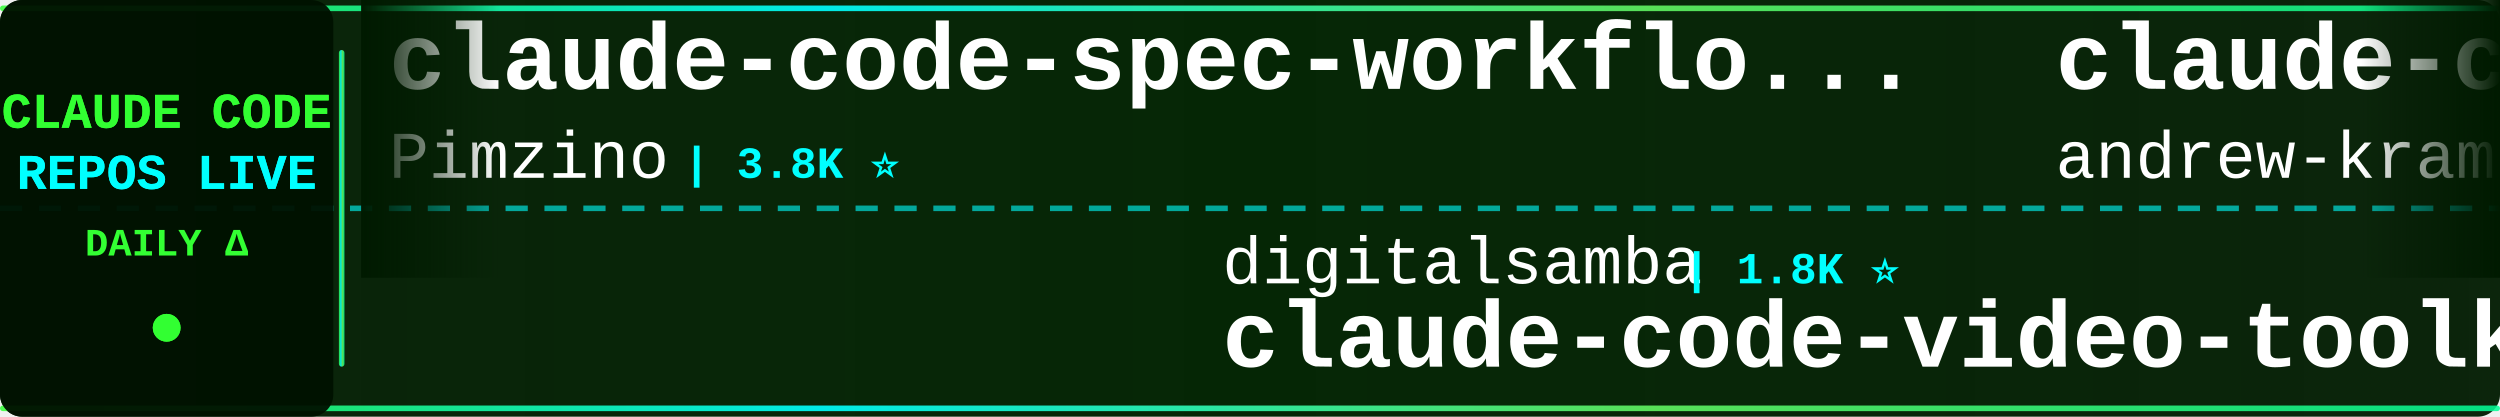
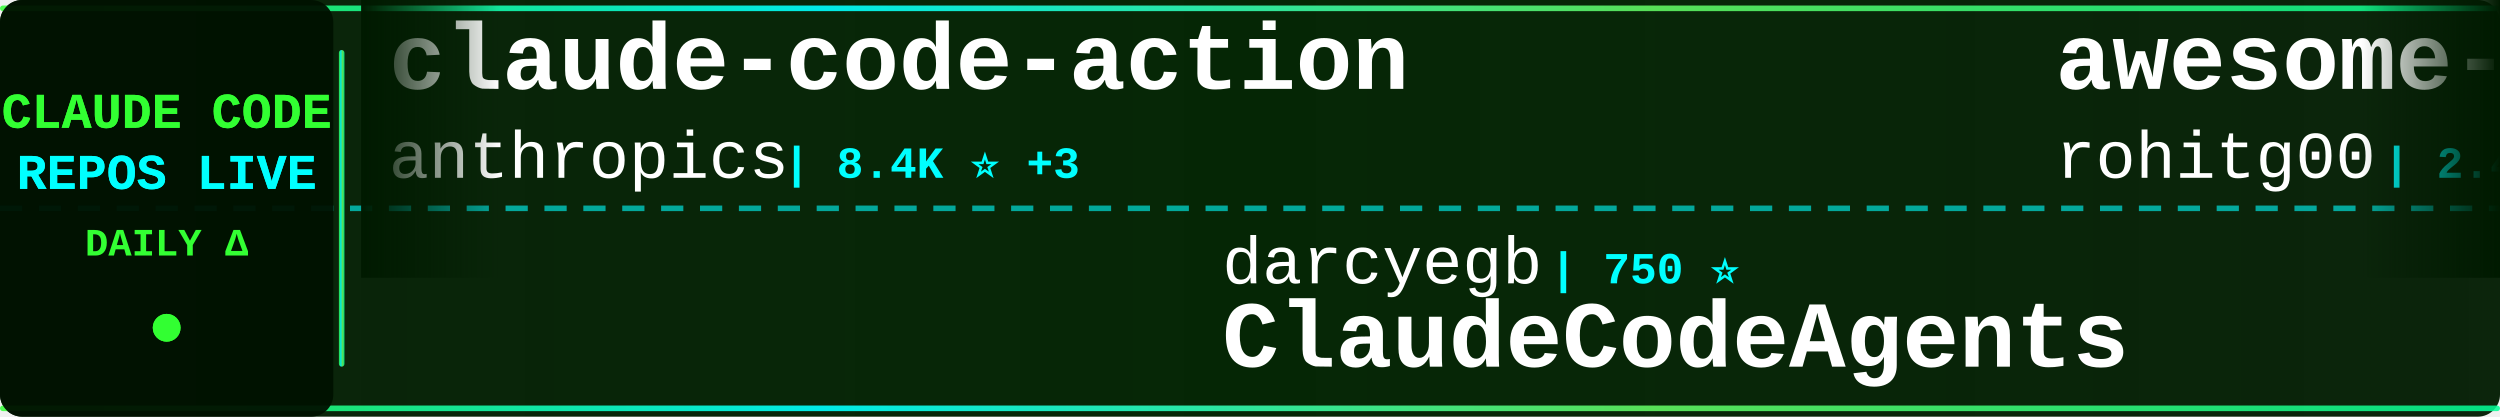
<svg xmlns="http://www.w3.org/2000/svg" width="900" height="150">
  <defs>
    <linearGradient id="tickerBg" x1="0%" y1="0%" x2="100%" y2="0%">
      <stop offset="0%" style="stop-color:#001a00;stop-opacity:0.95" />
      <stop offset="50%" style="stop-color:#002200;stop-opacity:0.98" />
      <stop offset="100%" style="stop-color:#001a00;stop-opacity:0.95" />
    </linearGradient>
    <linearGradient id="borderGrad" x1="0%" y1="0%" x2="100%" y2="0%">
      <stop offset="0%" style="stop-color:#33ff33;stop-opacity:0.85">
        <animate attributeName="stop-opacity" values="0.85;1;0.85" dur="2s" repeatCount="indefinite" />
      </stop>
      <stop offset="33%" style="stop-color:#00ffff;stop-opacity:0.9">
        <animate attributeName="stop-opacity" values="0.9;1;0.9" dur="2.2s" repeatCount="indefinite" />
      </stop>
      <stop offset="66%" style="stop-color:#66ff66;stop-opacity:0.85">
        <animate attributeName="stop-opacity" values="0.85;1;0.85" dur="1.8s" repeatCount="indefinite" />
      </stop>
      <stop offset="100%" style="stop-color:#00ff99;stop-opacity:0.85">
        <animate attributeName="stop-opacity" values="0.85;1;0.85" dur="2s" repeatCount="indefinite" />
      </stop>
    </linearGradient>
    <filter id="textGlow">
      <feGaussianBlur stdDeviation="0.1" result="coloredBlur" />
      <feMerge>
        <feMergeNode in="coloredBlur" />
        <feMergeNode in="SourceGraphic" />
      </feMerge>
    </filter>
    <filter id="metricGlow">
      <feGaussianBlur stdDeviation="0.2" result="coloredBlur" />
      <feMerge>
        <feMergeNode in="coloredBlur" />
        <feMergeNode in="SourceGraphic" />
      </feMerge>
    </filter>
    <linearGradient id="leftFade" x1="0%" y1="0%" x2="100%" y2="0%">
      <stop offset="0%" style="stop-color:#001a00;stop-opacity:1" />
      <stop offset="100%" style="stop-color:#001a00;stop-opacity:0" />
    </linearGradient>
    <linearGradient id="rightFade" x1="0%" y1="0%" x2="100%" y2="0%">
      <stop offset="0%" style="stop-color:#001a00;stop-opacity:0" />
      <stop offset="100%" style="stop-color:#001a00;stop-opacity:1" />
    </linearGradient>
  </defs>
  <rect width="900" height="150" fill="url(#tickerBg)" rx="8" />
  <rect x="0" y="2" width="900" height="2" fill="url(#borderGrad)" rx="1" />
  <rect x="0" y="146" width="900" height="2" fill="url(#borderGrad)" rx="1" />
  <line x1="0" y1="75" x2="900" y2="75" stroke="#00ffff" stroke-width="2" stroke-dasharray="8 6" opacity="0.6" />
  <rect x="0" y="0" width="120" height="150" fill="#001100" opacity="0.95" rx="8" />
  <text x="60" y="46" font-family="'Courier New', monospace" font-size="18" font-weight="bold" fill="#33ff33" text-anchor="middle" filter="url(#textGlow)">
    CLAUDE CODE
  </text>
  <text x="60" y="68" font-family="'Courier New', monospace" font-size="18" font-weight="bold" fill="#00ffff" text-anchor="middle" filter="url(#textGlow)">
    REPOS LIVE
  </text>
  <text x="60" y="92" font-family="'Courier New', monospace" font-size="14" font-weight="bold" fill="#33ff33" text-anchor="middle">
    DAILY Δ
  </text>
  <circle cx="60" cy="118" r="5" fill="#33ff33" filter="url(#metricGlow)">
    <animate attributeName="r" values="4;6;4" dur="1.5s" repeatCount="indefinite" />
    <animate attributeName="opacity" values="0.6;1;0.6" dur="1.5s" repeatCount="indefinite" />
  </circle>
  <rect x="122" y="18" width="2" height="114" fill="url(#borderGrad)" rx="1" />
  <clipPath id="tickerClip">
    <rect x="130" y="0" width="770" height="150" />
  </clipPath>
  <g clip-path="url(#tickerClip)">
    <g id="tickerItems">
      <animateTransform attributeName="transform" attributeType="XML" type="translate" from="0 0" to="-3000 0" dur="54s" repeatCount="indefinite" />
      <g transform="translate(0, 0)">
-         <text x="140" y="32" font-family="'Courier New', monospace" font-size="34" font-weight="bold" fill="#ffffff">claude-code-spec-workflo...</text>
-         <text x="140" y="64" font-family="'Courier New', monospace" font-size="24" font-weight="normal" fill="#ffffff" opacity="1.0">Pimzino</text>
-         <text x="246" y="64" font-family="'Courier New', monospace" font-size="16" font-weight="bold" fill="#00ffff"> | 3.8K ⭐</text>
+         <text x="140" y="32" font-family="'Courier New', monospace" font-size="34" font-weight="bold" fill="#ffffff">claude-code-action</text>
+         <text x="140" y="64" font-family="'Courier New', monospace" font-size="24" font-weight="normal" fill="#ffffff" opacity="1.0">anthropics</text>
+         <text x="282" y="64" font-family="'Courier New', monospace" font-size="16" font-weight="bold" fill="#00ffff"> | 8.4K ⭐ +3</text>
      </g>
      <g transform="translate(300, 0)">
-         <text x="140" y="102" font-family="'Courier New', monospace" font-size="24" font-weight="normal" fill="#ffffff" opacity="1.0">digitalsamba</text>
-         <text x="306" y="102" font-family="'Courier New', monospace" font-size="16" font-weight="bold" fill="#00ffff"> | 1.8K ⭐</text>
-         <text x="140" y="132" font-family="'Courier New', monospace" font-size="34" font-weight="bold" fill="#ffffff">claude-code-video-toolki...</text>
+         <text x="140" y="102" font-family="'Courier New', monospace" font-size="24" font-weight="normal" fill="#ffffff" opacity="1.0">darcyegb</text>
+         <text x="258" y="102" font-family="'Courier New', monospace" font-size="16" font-weight="bold" fill="#00ffff"> | 750 ⭐</text>
+         <text x="140" y="132" font-family="'Courier New', monospace" font-size="34" font-weight="bold" fill="#ffffff">ClaudeCodeAgents</text>
      </g>
      <g transform="translate(600, 0)">
-         <text x="140" y="32" font-family="'Courier New', monospace" font-size="34" font-weight="bold" fill="#ffffff">claude-code-source-build</text>
-         <text x="140" y="64" font-family="'Courier New', monospace" font-size="24" font-weight="normal" fill="#ffffff" opacity="1.0">andrew-kramer-inno</text>
-         <text x="378" y="64" font-family="'Courier New', monospace" font-size="16" font-weight="bold" fill="#00ffff"> | 594 ⭐</text>
+         <text x="140" y="32" font-family="'Courier New', monospace" font-size="34" font-weight="bold" fill="#ffffff">awesome-claude-code-tool...</text>
+         <text x="140" y="64" font-family="'Courier New', monospace" font-size="24" font-weight="normal" fill="#ffffff" opacity="1.0">rohitg00</text>
+         <text x="258" y="64" font-family="'Courier New', monospace" font-size="16" font-weight="bold" fill="#00ffff"> | 2.4K ⭐ +1</text>
      </g>
      <g transform="translate(900, 0)">
-         <text x="140" y="102" font-family="'Courier New', monospace" font-size="24" font-weight="normal" fill="#ffffff" opacity="1.0">https-deeplearning-ai</text>
-         <text x="414" y="102" font-family="'Courier New', monospace" font-size="16" font-weight="bold" fill="#00ffff"> | 535 ⭐</text>
-         <text x="140" y="132" font-family="'Courier New', monospace" font-size="34" font-weight="bold" fill="#ffffff">sc-claude-code-files</text>
+         <text x="140" y="102" font-family="'Courier New', monospace" font-size="24" font-weight="normal" fill="#ffffff" opacity="1.0">jeremylongshore</text>
+         <text x="342" y="102" font-family="'Courier New', monospace" font-size="16" font-weight="bold" fill="#00ffff"> | 2.6K ⭐ +1</text>
+         <text x="140" y="132" font-family="'Courier New', monospace" font-size="34" font-weight="bold" fill="#ffffff">claude-code-plugins-plus...</text>
      </g>
      <g transform="translate(1200, 0)">
-         <text x="140" y="32" font-family="'Courier New', monospace" font-size="34" font-weight="bold" fill="#ffffff">claude-code-ultimate-gui...</text>
-         <text x="140" y="64" font-family="'Courier New', monospace" font-size="24" font-weight="normal" fill="#ffffff" opacity="1.0">FlorianBruniaux</text>
-         <text x="342" y="64" font-family="'Courier New', monospace" font-size="16" font-weight="bold" fill="#00ffff"> | 5.5K ⭐ +2</text>
+         <text x="140" y="32" font-family="'Courier New', monospace" font-size="34" font-weight="bold" fill="#ffffff">free-claude-code</text>
+         <text x="140" y="64" font-family="'Courier New', monospace" font-size="24" font-weight="normal" fill="#ffffff" opacity="1.0">Alishahryar1</text>
+         <text x="306" y="64" font-family="'Courier New', monospace" font-size="16" font-weight="bold" fill="#00ffff"> | 41.9K ⭐ +32</text>
      </g>
      <g transform="translate(1500, 0)">
-         <text x="140" y="102" font-family="'Courier New', monospace" font-size="24" font-weight="normal" fill="#ffffff" opacity="1.0">sugyan</text>
-         <text x="234" y="102" font-family="'Courier New', monospace" font-size="16" font-weight="bold" fill="#00ffff"> | 1.1K ⭐</text>
-         <text x="140" y="132" font-family="'Courier New', monospace" font-size="34" font-weight="bold" fill="#ffffff">claude-code-webui</text>
+         <text x="140" y="102" font-family="'Courier New', monospace" font-size="24" font-weight="normal" fill="#ffffff" opacity="1.0">disler</text>
+         <text x="234" y="102" font-family="'Courier New', monospace" font-size="16" font-weight="bold" fill="#00ffff"> | 1.5K ⭐</text>
+         <text x="140" y="132" font-family="'Courier New', monospace" font-size="34" font-weight="bold" fill="#ffffff">pi-vs-claude-code</text>
      </g>
      <g transform="translate(1800, 0)">
-         <text x="140" y="32" font-family="'Courier New', monospace" font-size="34" font-weight="bold" fill="#ffffff">claude-howto</text>
-         <text x="140" y="64" font-family="'Courier New', monospace" font-size="24" font-weight="normal" fill="#ffffff" opacity="1.0">luongnv89</text>
-         <text x="270" y="64" font-family="'Courier New', monospace" font-size="16" font-weight="bold" fill="#00ffff"> | 40.4K ⭐ +14</text>
+         <text x="140" y="32" font-family="'Courier New', monospace" font-size="34" font-weight="bold" fill="#ffffff">claude-code-source</text>
+         <text x="140" y="64" font-family="'Courier New', monospace" font-size="24" font-weight="normal" fill="#ffffff" opacity="1.0">AprilNEA</text>
+         <text x="258" y="64" font-family="'Courier New', monospace" font-size="16" font-weight="bold" fill="#00ffff"> | 392 ⭐</text>
      </g>
      <g transform="translate(2100, 0)">
-         <text x="140" y="102" font-family="'Courier New', monospace" font-size="24" font-weight="normal" fill="#ffffff" opacity="1.0">1rgs</text>
-         <text x="210" y="102" font-family="'Courier New', monospace" font-size="16" font-weight="bold" fill="#00ffff"> | 3.7K ⭐ +1</text>
-         <text x="140" y="132" font-family="'Courier New', monospace" font-size="34" font-weight="bold" fill="#ffffff">claude-code-proxy</text>
+         <text x="140" y="102" font-family="'Courier New', monospace" font-size="24" font-weight="normal" fill="#ffffff" opacity="1.0">anthropics</text>
+         <text x="282" y="102" font-family="'Courier New', monospace" font-size="16" font-weight="bold" fill="#00ffff"> | 923 ⭐</text>
+         <text x="140" y="132" font-family="'Courier New', monospace" font-size="34" font-weight="bold" fill="#ffffff">claude-code-base-action</text>
      </g>
      <g transform="translate(2400, 0)">
-         <text x="140" y="32" font-family="'Courier New', monospace" font-size="34" font-weight="bold" fill="#ffffff">my-claude-code-setup</text>
-         <text x="140" y="64" font-family="'Courier New', monospace" font-size="24" font-weight="normal" fill="#ffffff" opacity="1.0">centminmod</text>
-         <text x="282" y="64" font-family="'Courier New', monospace" font-size="16" font-weight="bold" fill="#00ffff"> | 2.5K ⭐</text>
+         <text x="140" y="32" font-family="'Courier New', monospace" font-size="34" font-weight="bold" fill="#ffffff">claude-code-router</text>
+         <text x="140" y="64" font-family="'Courier New', monospace" font-size="24" font-weight="normal" fill="#ffffff" opacity="1.0">musistudio</text>
+         <text x="282" y="64" font-family="'Courier New', monospace" font-size="16" font-weight="bold" fill="#00ffff"> | 36.1K ⭐ +4</text>
      </g>
      <g transform="translate(2700, 0)">
-         <text x="140" y="102" font-family="'Courier New', monospace" font-size="24" font-weight="normal" fill="#ffffff" opacity="1.0">hangsman</text>
-         <text x="258" y="102" font-family="'Courier New', monospace" font-size="16" font-weight="bold" fill="#00ffff"> | 787 ⭐</text>
-         <text x="140" y="132" font-family="'Courier New', monospace" font-size="34" font-weight="bold" fill="#ffffff">claude-code-source</text>
+         <text x="140" y="102" font-family="'Courier New', monospace" font-size="24" font-weight="normal" fill="#ffffff" opacity="1.0">diet103</text>
+         <text x="246" y="102" font-family="'Courier New', monospace" font-size="16" font-weight="bold" fill="#00ffff"> | 10.0K ⭐</text>
+         <text x="140" y="132" font-family="'Courier New', monospace" font-size="34" font-weight="bold" fill="#ffffff">claude-code-infrastructu...</text>
      </g>
      <g transform="translate(3000, 0)">
-         <text x="140" y="32" font-family="'Courier New', monospace" font-size="34" font-weight="bold" fill="#ffffff">claude-code-spec-workflo...</text>
-         <text x="140" y="64" font-family="'Courier New', monospace" font-size="24" font-weight="normal" fill="#ffffff" opacity="1.0">Pimzino</text>
-         <text x="246" y="64" font-family="'Courier New', monospace" font-size="16" font-weight="bold" fill="#00ffff"> | 3.8K ⭐</text>
+         <text x="140" y="32" font-family="'Courier New', monospace" font-size="34" font-weight="bold" fill="#ffffff">claude-code-action</text>
+         <text x="140" y="64" font-family="'Courier New', monospace" font-size="24" font-weight="normal" fill="#ffffff" opacity="1.0">anthropics</text>
+         <text x="282" y="64" font-family="'Courier New', monospace" font-size="16" font-weight="bold" fill="#00ffff"> | 8.4K ⭐ +3</text>
      </g>
      <g transform="translate(3300, 0)">
-         <text x="140" y="102" font-family="'Courier New', monospace" font-size="24" font-weight="normal" fill="#ffffff" opacity="1.0">digitalsamba</text>
-         <text x="306" y="102" font-family="'Courier New', monospace" font-size="16" font-weight="bold" fill="#00ffff"> | 1.8K ⭐</text>
-         <text x="140" y="132" font-family="'Courier New', monospace" font-size="34" font-weight="bold" fill="#ffffff">claude-code-video-toolki...</text>
+         <text x="140" y="102" font-family="'Courier New', monospace" font-size="24" font-weight="normal" fill="#ffffff" opacity="1.0">darcyegb</text>
+         <text x="258" y="102" font-family="'Courier New', monospace" font-size="16" font-weight="bold" fill="#00ffff"> | 750 ⭐</text>
+         <text x="140" y="132" font-family="'Courier New', monospace" font-size="34" font-weight="bold" fill="#ffffff">ClaudeCodeAgents</text>
      </g>
      <g transform="translate(3600, 0)">
-         <text x="140" y="32" font-family="'Courier New', monospace" font-size="34" font-weight="bold" fill="#ffffff">claude-code-source-build</text>
-         <text x="140" y="64" font-family="'Courier New', monospace" font-size="24" font-weight="normal" fill="#ffffff" opacity="1.0">andrew-kramer-inno</text>
-         <text x="378" y="64" font-family="'Courier New', monospace" font-size="16" font-weight="bold" fill="#00ffff"> | 594 ⭐</text>
+         <text x="140" y="32" font-family="'Courier New', monospace" font-size="34" font-weight="bold" fill="#ffffff">awesome-claude-code-tool...</text>
+         <text x="140" y="64" font-family="'Courier New', monospace" font-size="24" font-weight="normal" fill="#ffffff" opacity="1.0">rohitg00</text>
+         <text x="258" y="64" font-family="'Courier New', monospace" font-size="16" font-weight="bold" fill="#00ffff"> | 2.4K ⭐ +1</text>
      </g>
      <g transform="translate(3900, 0)">
-         <text x="140" y="102" font-family="'Courier New', monospace" font-size="24" font-weight="normal" fill="#ffffff" opacity="1.0">https-deeplearning-ai</text>
-         <text x="414" y="102" font-family="'Courier New', monospace" font-size="16" font-weight="bold" fill="#00ffff"> | 535 ⭐</text>
-         <text x="140" y="132" font-family="'Courier New', monospace" font-size="34" font-weight="bold" fill="#ffffff">sc-claude-code-files</text>
+         <text x="140" y="102" font-family="'Courier New', monospace" font-size="24" font-weight="normal" fill="#ffffff" opacity="1.0">jeremylongshore</text>
+         <text x="342" y="102" font-family="'Courier New', monospace" font-size="16" font-weight="bold" fill="#00ffff"> | 2.6K ⭐ +1</text>
+         <text x="140" y="132" font-family="'Courier New', monospace" font-size="34" font-weight="bold" fill="#ffffff">claude-code-plugins-plus...</text>
      </g>
    </g>
  </g>
  <rect x="130" y="0" width="50" height="100" fill="url(#leftFade)" />
  <rect x="850" y="0" width="50" height="100" fill="url(#rightFade)" />
</svg>
